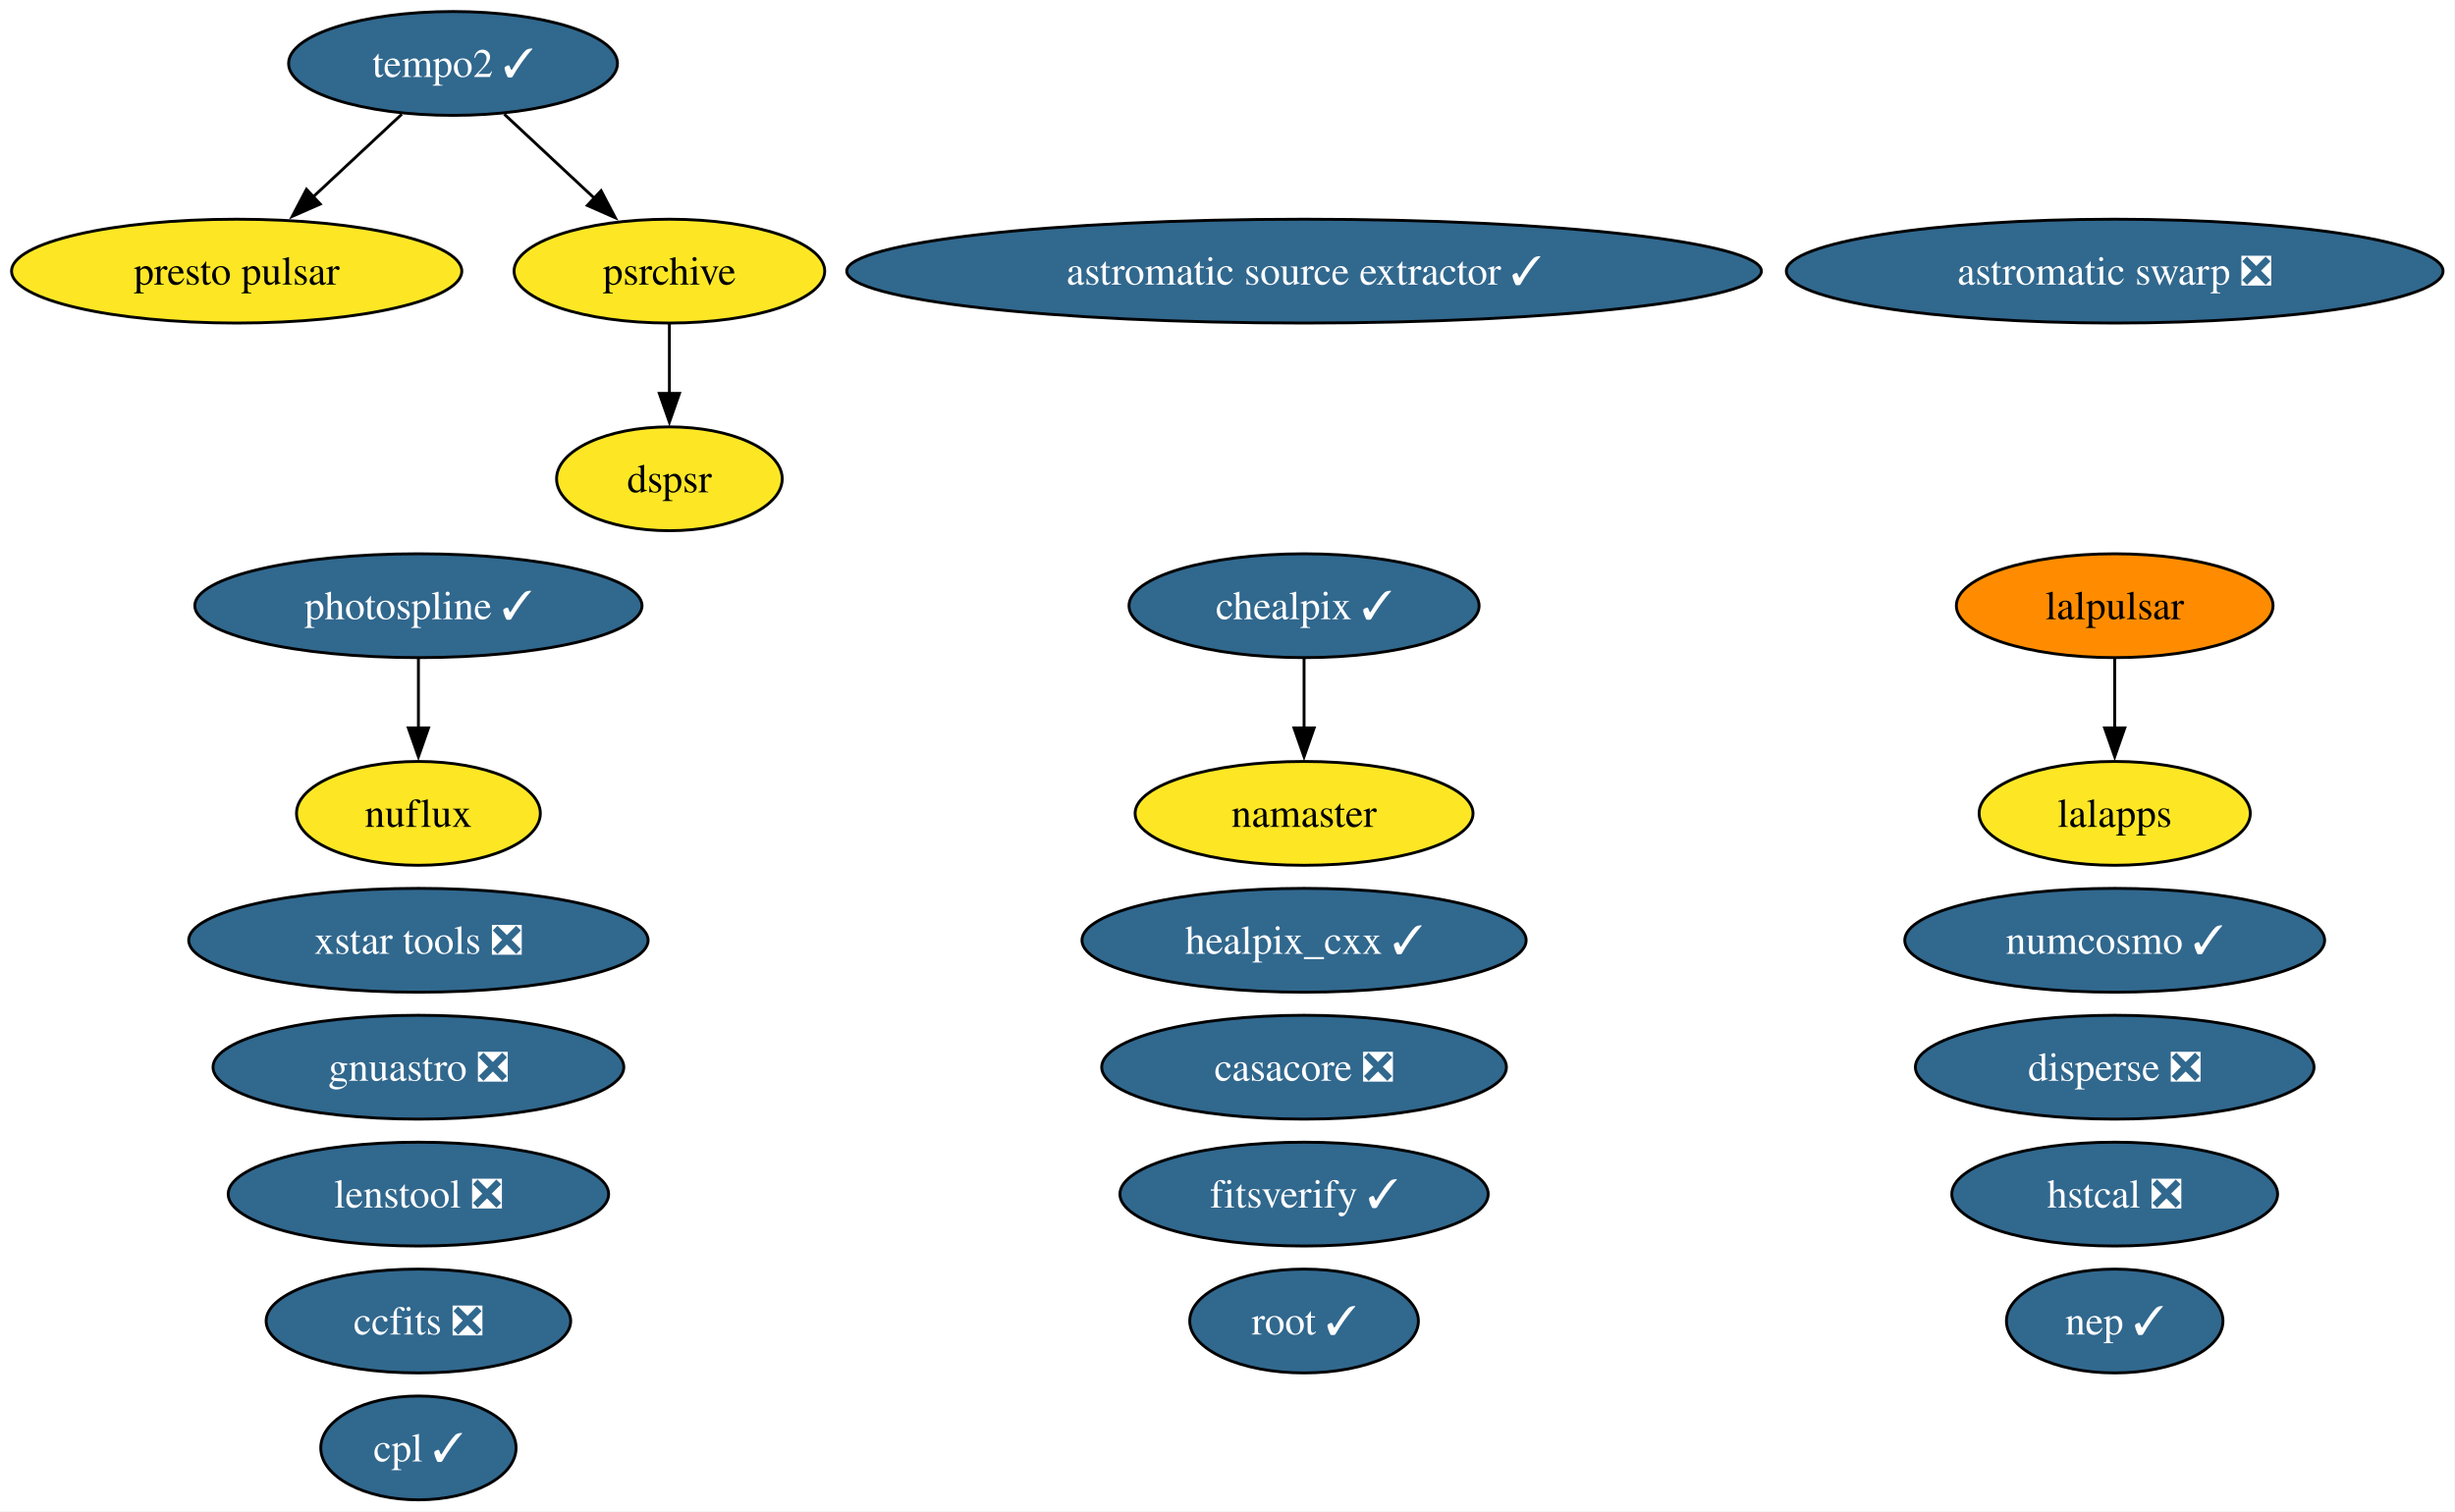
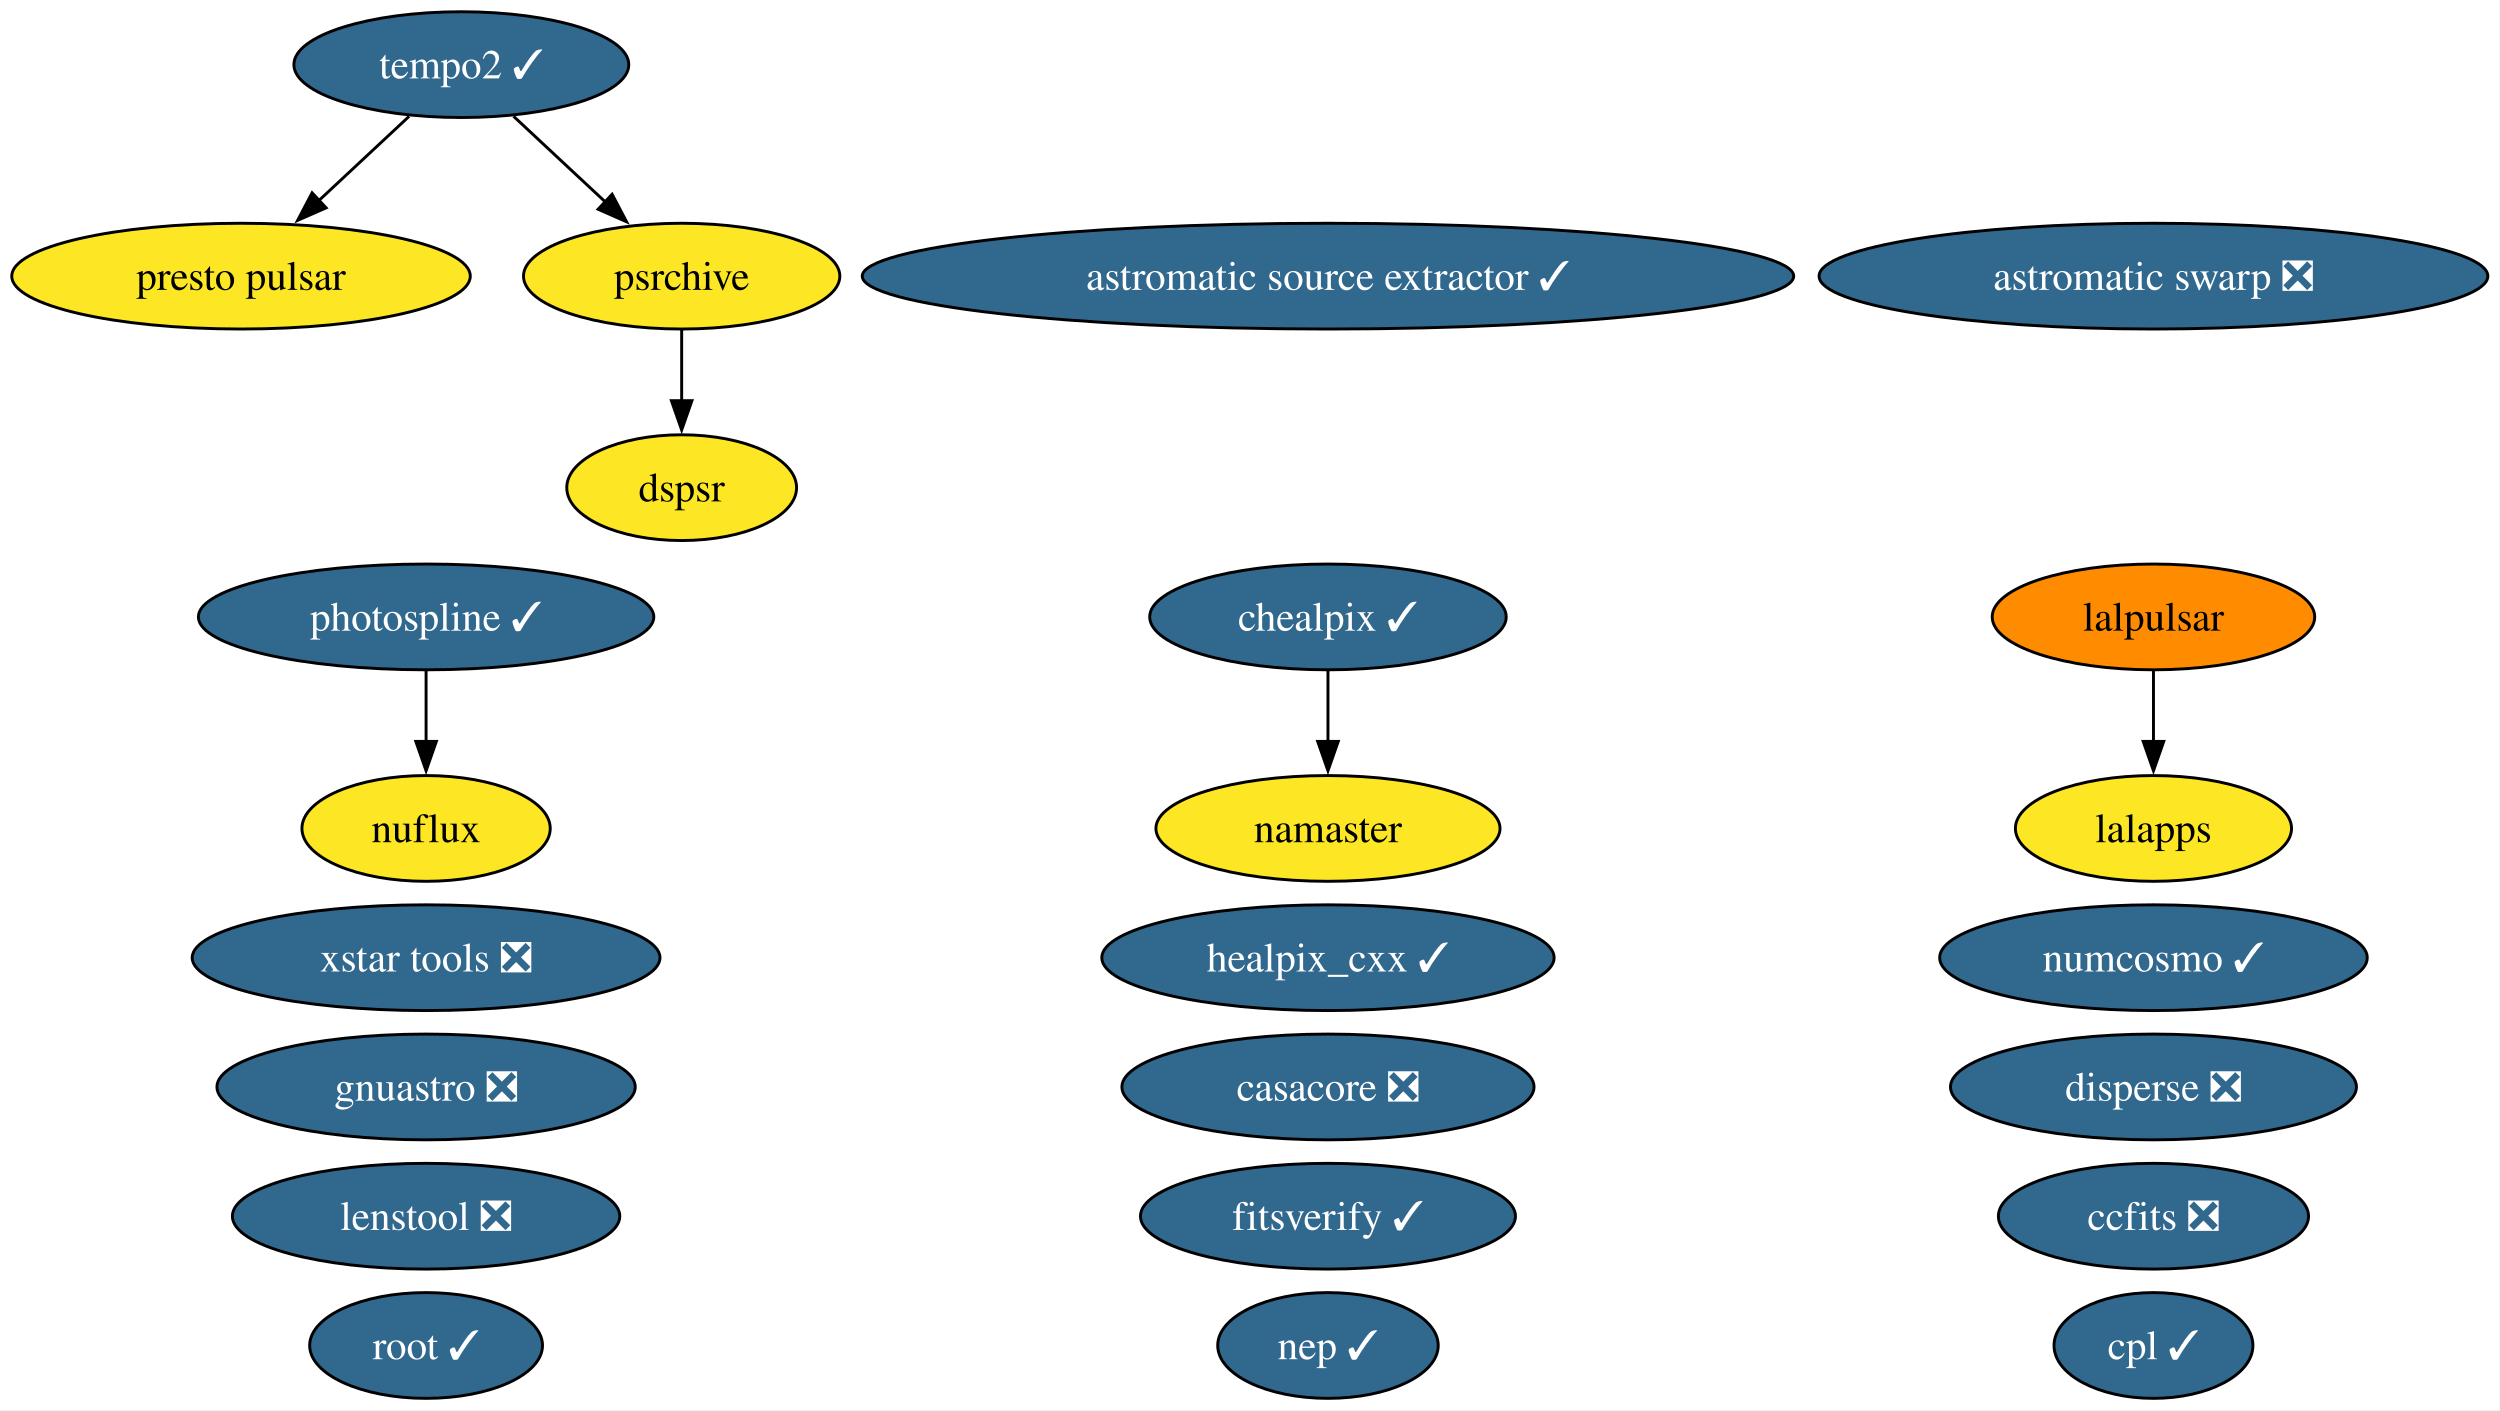
- <svg xmlns="http://www.w3.org/2000/svg" xmlns:xlink="http://www.w3.org/1999/xlink" width="851pt" height="524pt" viewBox="0.00 0.00 851.00 524.00">
-   <g id="graph0" class="graph" transform="scale(1 1) rotate(0) translate(4 520)">
-     <polygon fill="white" stroke="none" points="-4,4 -4,-520 846.85,-520 846.85,4 -4,4" />
+ <svg xmlns="http://www.w3.org/2000/svg" xmlns:xlink="http://www.w3.org/1999/xlink" width="851pt" height="480pt" viewBox="0.00 0.00 851.00 480.00">
+   <g id="graph0" class="graph" transform="scale(1 1) rotate(0) translate(4 476)">
+     <polygon fill="white" stroke="none" points="-4,4 -4,-476 846.85,-476 846.85,4 -4,4" />
    <g id="node1" class="node">
      <g id="a_node1">
        <a xlink:href="https://github.com/conda-forge/astromatic-source-extractor-feedstock/pull/24" xlink:title="astromatic source extractor ✓">
-           <ellipse fill="#31688e" stroke="black" cx="448.04" cy="-426" rx="158.53" ry="18" />
-           <text xml:space="preserve" text-anchor="middle" x="448.04" y="-421.32" font-family="Times,serif" font-size="14.00" fill="white">astromatic source extractor ✓</text>
+           <ellipse fill="#31688e" stroke="black" cx="448.04" cy="-382" rx="158.53" ry="18" />
+           <text xml:space="preserve" text-anchor="middle" x="448.04" y="-377.32" font-family="Times,serif" font-size="14.00" fill="white">astromatic source extractor ✓</text>
        </a>
      </g>
    </g>
    <g id="node2" class="node">
      <g id="a_node2">
        <a xlink:href="https://github.com/conda-forge/astromatic-swarp-feedstock/pull/9" xlink:title="astromatic swarp ❎">
-           <ellipse fill="#31688e" stroke="black" cx="729.04" cy="-426" rx="113.82" ry="18" />
-           <text xml:space="preserve" text-anchor="middle" x="729.04" y="-421.32" font-family="Times,serif" font-size="14.00" fill="white">astromatic swarp ❎</text>
+           <ellipse fill="#31688e" stroke="black" cx="729.04" cy="-382" rx="113.82" ry="18" />
+           <text xml:space="preserve" text-anchor="middle" x="729.04" y="-377.32" font-family="Times,serif" font-size="14.00" fill="white">astromatic swarp ❎</text>
        </a>
      </g>
    </g>
    <g id="node3" class="node">
      <g id="a_node3">
        <a xlink:href="https://github.com/conda-forge/casacore-feedstock/pull/119" xlink:title="casacore ❎">
-           <ellipse fill="#31688e" stroke="black" cx="448.04" cy="-150" rx="70.15" ry="18" />
-           <text xml:space="preserve" text-anchor="middle" x="448.04" y="-145.32" font-family="Times,serif" font-size="14.00" fill="white">casacore ❎</text>
+           <ellipse fill="#31688e" stroke="black" cx="448.04" cy="-106" rx="70.15" ry="18" />
+           <text xml:space="preserve" text-anchor="middle" x="448.04" y="-101.33" font-family="Times,serif" font-size="14.00" fill="white">casacore ❎</text>
        </a>
      </g>
    </g>
    <g id="node4" class="node">
      <g id="a_node4">
        <a xlink:href="https://github.com/conda-forge/ccfits-feedstock/pull/30" xlink:title="ccfits ❎">
-           <ellipse fill="#31688e" stroke="black" cx="141.04" cy="-62" rx="52.79" ry="18" />
-           <text xml:space="preserve" text-anchor="middle" x="141.04" y="-57.33" font-family="Times,serif" font-size="14.00" fill="white">ccfits ❎</text>
+           <ellipse fill="#31688e" stroke="black" cx="729.04" cy="-62" rx="52.79" ry="18" />
+           <text xml:space="preserve" text-anchor="middle" x="729.04" y="-57.33" font-family="Times,serif" font-size="14.00" fill="white">ccfits ❎</text>
        </a>
      </g>
    </g>
    <g id="node5" class="node">
      <g id="a_node5">
        <a xlink:href="https://github.com/conda-forge/chealpix-feedstock/pull/28" xlink:title="chealpix ✓">
-           <ellipse fill="#31688e" stroke="black" cx="448.04" cy="-310" rx="60.68" ry="18" />
-           <text xml:space="preserve" text-anchor="middle" x="448.04" y="-305.32" font-family="Times,serif" font-size="14.00" fill="white">chealpix ✓</text>
-         </a>
-       </g>
-     </g>
-     <g id="node16" class="node">
-       <g id="a_node16">
+           <ellipse fill="#31688e" stroke="black" cx="448.04" cy="-266" rx="60.68" ry="18" />
+           <text xml:space="preserve" text-anchor="middle" x="448.04" y="-261.32" font-family="Times,serif" font-size="14.00" fill="white">chealpix ✓</text>
+         </a>
+       </g>
+     </g>
+     <g id="node15" class="node">
+       <g id="a_node15">
        <a xlink:href="https://github.com/conda-forge/namaster-feedstock" xlink:title="namaster">
-           <ellipse fill="#fde725" stroke="black" cx="448.04" cy="-238" rx="58.57" ry="18" />
-           <text xml:space="preserve" text-anchor="middle" x="448.04" y="-233.32" font-family="Times,serif" font-size="14.00">namaster</text>
+           <ellipse fill="#fde725" stroke="black" cx="448.04" cy="-194" rx="58.57" ry="18" />
+           <text xml:space="preserve" text-anchor="middle" x="448.04" y="-189.32" font-family="Times,serif" font-size="14.00">namaster</text>
        </a>
      </g>
    </g>
    <g id="edge1" class="edge">
-       <path fill="none" stroke="black" d="M448.04,-291.7C448.04,-284.41 448.04,-275.73 448.04,-267.54" />
-       <polygon fill="black" stroke="black" points="451.54,-267.62 448.04,-257.62 444.54,-267.62 451.54,-267.62" />
+       <path fill="none" stroke="black" d="M448.04,-247.7C448.04,-240.41 448.04,-231.73 448.04,-223.54" />
+       <polygon fill="black" stroke="black" points="451.54,-223.62 448.04,-213.62 444.54,-223.62 451.54,-223.62" />
    </g>
    <g id="node6" class="node">
      <g id="a_node6">
        <a xlink:href="https://github.com/conda-forge/cpl-feedstock/pull/27" xlink:title="cpl ✓">
-           <ellipse fill="#31688e" stroke="black" cx="141.04" cy="-18" rx="33.85" ry="18" />
-           <text xml:space="preserve" text-anchor="middle" x="141.04" y="-13.32" font-family="Times,serif" font-size="14.00" fill="white">cpl ✓</text>
+           <ellipse fill="#31688e" stroke="black" cx="729.04" cy="-18" rx="33.85" ry="18" />
+           <text xml:space="preserve" text-anchor="middle" x="729.04" y="-13.32" font-family="Times,serif" font-size="14.00" fill="white">cpl ✓</text>
        </a>
      </g>
    </g>
    <g id="node7" class="node">
      <g id="a_node7">
        <a xlink:href="https://github.com/conda-forge/disperse-feedstock/pull/17" xlink:title="disperse ❎">
-           <ellipse fill="#31688e" stroke="black" cx="729.04" cy="-150" rx="69.1" ry="18" />
-           <text xml:space="preserve" text-anchor="middle" x="729.04" y="-145.32" font-family="Times,serif" font-size="14.00" fill="white">disperse ❎</text>
+           <ellipse fill="#31688e" stroke="black" cx="729.04" cy="-106" rx="69.1" ry="18" />
+           <text xml:space="preserve" text-anchor="middle" x="729.04" y="-101.33" font-family="Times,serif" font-size="14.00" fill="white">disperse ❎</text>
        </a>
      </g>
    </g>
    <g id="node8" class="node">
      <g id="a_node8">
        <a xlink:href="https://github.com/conda-forge/dspsr-feedstock" xlink:title="dspsr">
-           <ellipse fill="#fde725" stroke="black" cx="228.04" cy="-354" rx="39.11" ry="18" />
-           <text xml:space="preserve" text-anchor="middle" x="228.04" y="-349.32" font-family="Times,serif" font-size="14.00">dspsr</text>
+           <ellipse fill="#fde725" stroke="black" cx="228.04" cy="-310" rx="39.11" ry="18" />
+           <text xml:space="preserve" text-anchor="middle" x="228.04" y="-305.32" font-family="Times,serif" font-size="14.00">dspsr</text>
        </a>
      </g>
    </g>
    <g id="node9" class="node">
      <g id="a_node9">
        <a xlink:href="https://github.com/conda-forge/fitsverify-feedstock/pull/32" xlink:title="fitsverify ✓">
-           <ellipse fill="#31688e" stroke="black" cx="448.04" cy="-106" rx="63.83" ry="18" />
-           <text xml:space="preserve" text-anchor="middle" x="448.04" y="-101.33" font-family="Times,serif" font-size="14.00" fill="white">fitsverify ✓</text>
+           <ellipse fill="#31688e" stroke="black" cx="448.04" cy="-62" rx="63.83" ry="18" />
+           <text xml:space="preserve" text-anchor="middle" x="448.04" y="-57.33" font-family="Times,serif" font-size="14.00" fill="white">fitsverify ✓</text>
        </a>
      </g>
    </g>
    <g id="node10" class="node">
      <g id="a_node10">
        <a xlink:href="https://github.com/conda-forge/gnuastro-feedstock/pull/62" xlink:title="gnuastro ❎">
-           <ellipse fill="#31688e" stroke="black" cx="141.04" cy="-150" rx="71.2" ry="18" />
-           <text xml:space="preserve" text-anchor="middle" x="141.04" y="-145.32" font-family="Times,serif" font-size="14.00" fill="white">gnuastro ❎</text>
+           <ellipse fill="#31688e" stroke="black" cx="141.04" cy="-106" rx="71.2" ry="18" />
+           <text xml:space="preserve" text-anchor="middle" x="141.04" y="-101.33" font-family="Times,serif" font-size="14.00" fill="white">gnuastro ❎</text>
        </a>
      </g>
    </g>
    <g id="node11" class="node">
      <g id="a_node11">
        <a xlink:href="https://github.com/conda-forge/healpix_cxx-feedstock/pull/42" xlink:title="healpix_cxx ✓">
-           <ellipse fill="#31688e" stroke="black" cx="448.04" cy="-194" rx="76.99" ry="18" />
-           <text xml:space="preserve" text-anchor="middle" x="448.04" y="-189.32" font-family="Times,serif" font-size="14.00" fill="white">healpix_cxx ✓</text>
+           <ellipse fill="#31688e" stroke="black" cx="448.04" cy="-150" rx="76.99" ry="18" />
+           <text xml:space="preserve" text-anchor="middle" x="448.04" y="-145.32" font-family="Times,serif" font-size="14.00" fill="white">healpix_cxx ✓</text>
        </a>
      </g>
    </g>
    <g id="node12" class="node">
      <g id="a_node12">
-         <a xlink:href="https://github.com/conda-forge/hstcal-feedstock/pull/47" xlink:title="hstcal ❎">
-           <ellipse fill="#31688e" stroke="black" cx="729.04" cy="-106" rx="56.47" ry="18" />
-           <text xml:space="preserve" text-anchor="middle" x="729.04" y="-101.33" font-family="Times,serif" font-size="14.00" fill="white">hstcal ❎</text>
+         <a xlink:href="https://github.com/conda-forge/lalapps-feedstock" xlink:title="lalapps">
+           <ellipse fill="#fde725" stroke="black" cx="729.04" cy="-194" rx="47" ry="18" />
+           <text xml:space="preserve" text-anchor="middle" x="729.04" y="-189.32" font-family="Times,serif" font-size="14.00">lalapps</text>
        </a>
      </g>
    </g>
    <g id="node13" class="node">
      <g id="a_node13">
-         <a xlink:href="https://github.com/conda-forge/lalapps-feedstock" xlink:title="lalapps">
-           <ellipse fill="#fde725" stroke="black" cx="729.04" cy="-238" rx="47" ry="18" />
-           <text xml:space="preserve" text-anchor="middle" x="729.04" y="-233.32" font-family="Times,serif" font-size="14.00">lalapps</text>
-         </a>
-       </g>
+         <a xlink:href="https://github.com/conda-forge/lalpulsar-feedstock" xlink:title="lalpulsar">
+           <ellipse fill="#ff8c00" stroke="black" cx="729.04" cy="-266" rx="54.89" ry="18" />
+           <text xml:space="preserve" text-anchor="middle" x="729.04" y="-261.32" font-family="Times,serif" font-size="14.00">lalpulsar</text>
+         </a>
+       </g>
+     </g>
+     <g id="edge2" class="edge">
+       <path fill="none" stroke="black" d="M729.04,-247.7C729.04,-240.41 729.04,-231.73 729.04,-223.54" />
+       <polygon fill="black" stroke="black" points="732.54,-223.62 729.04,-213.62 725.54,-223.62 732.54,-223.62" />
    </g>
    <g id="node14" class="node">
      <g id="a_node14">
-         <a xlink:href="https://github.com/conda-forge/lalpulsar-feedstock" xlink:title="lalpulsar">
-           <ellipse fill="#ff8c00" stroke="black" cx="729.04" cy="-310" rx="54.89" ry="18" />
-           <text xml:space="preserve" text-anchor="middle" x="729.04" y="-305.32" font-family="Times,serif" font-size="14.00">lalpulsar</text>
-         </a>
-       </g>
-     </g>
-     <g id="edge2" class="edge">
-       <path fill="none" stroke="black" d="M729.04,-291.7C729.04,-284.41 729.04,-275.73 729.04,-267.54" />
-       <polygon fill="black" stroke="black" points="732.54,-267.62 729.04,-257.62 725.54,-267.62 732.54,-267.62" />
-     </g>
-     <g id="node15" class="node">
-       <g id="a_node15">
        <a xlink:href="https://github.com/conda-forge/lenstool-feedstock/pull/64" xlink:title="lenstool ❎">
-           <ellipse fill="#31688e" stroke="black" cx="141.04" cy="-106" rx="65.94" ry="18" />
-           <text xml:space="preserve" text-anchor="middle" x="141.04" y="-101.33" font-family="Times,serif" font-size="14.00" fill="white">lenstool ❎</text>
+           <ellipse fill="#31688e" stroke="black" cx="141.04" cy="-62" rx="65.94" ry="18" />
+           <text xml:space="preserve" text-anchor="middle" x="141.04" y="-57.33" font-family="Times,serif" font-size="14.00" fill="white">lenstool ❎</text>
+         </a>
+       </g>
+     </g>
+     <g id="node16" class="node">
+       <g id="a_node16">
+         <a xlink:href="https://github.com/conda-forge/nuflux-feedstock" xlink:title="nuflux">
+           <ellipse fill="#fde725" stroke="black" cx="141.04" cy="-194" rx="42.26" ry="18" />
+           <text xml:space="preserve" text-anchor="middle" x="141.04" y="-189.32" font-family="Times,serif" font-size="14.00">nuflux</text>
        </a>
      </g>
    </g>
    <g id="node17" class="node">
      <g id="a_node17">
-         <a xlink:href="https://github.com/conda-forge/nuflux-feedstock" xlink:title="nuflux">
-           <ellipse fill="#fde725" stroke="black" cx="141.04" cy="-238" rx="42.26" ry="18" />
-           <text xml:space="preserve" text-anchor="middle" x="141.04" y="-233.32" font-family="Times,serif" font-size="14.00">nuflux</text>
+         <a xlink:href="https://github.com/conda-forge/numcosmo-feedstock/pull/128" xlink:title="numcosmo ✓">
+           <ellipse fill="#31688e" stroke="black" cx="729.04" cy="-150" rx="72.78" ry="18" />
+           <text xml:space="preserve" text-anchor="middle" x="729.04" y="-145.32" font-family="Times,serif" font-size="14.00" fill="white">numcosmo ✓</text>
        </a>
      </g>
    </g>
    <g id="node18" class="node">
      <g id="a_node18">
-         <a xlink:href="https://github.com/conda-forge/numcosmo-feedstock/pull/128" xlink:title="numcosmo ✓">
-           <ellipse fill="#31688e" stroke="black" cx="729.04" cy="-194" rx="72.78" ry="18" />
-           <text xml:space="preserve" text-anchor="middle" x="729.04" y="-189.32" font-family="Times,serif" font-size="14.00" fill="white">numcosmo ✓</text>
-         </a>
-       </g>
+         <a xlink:href="https://github.com/conda-forge/photospline-feedstock/pull/58" xlink:title="photospline ✓">
+           <ellipse fill="#31688e" stroke="black" cx="141.04" cy="-266" rx="77.51" ry="18" />
+           <text xml:space="preserve" text-anchor="middle" x="141.04" y="-261.32" font-family="Times,serif" font-size="14.00" fill="white">photospline ✓</text>
+         </a>
+       </g>
+     </g>
+     <g id="edge3" class="edge">
+       <path fill="none" stroke="black" d="M141.04,-247.7C141.04,-240.41 141.04,-231.73 141.04,-223.54" />
+       <polygon fill="black" stroke="black" points="144.54,-223.62 141.04,-213.62 137.54,-223.62 144.54,-223.62" />
    </g>
    <g id="node19" class="node">
      <g id="a_node19">
-         <a xlink:href="https://github.com/conda-forge/photospline-feedstock/pull/58" xlink:title="photospline ✓">
-           <ellipse fill="#31688e" stroke="black" cx="141.04" cy="-310" rx="77.51" ry="18" />
-           <text xml:space="preserve" text-anchor="middle" x="141.04" y="-305.32" font-family="Times,serif" font-size="14.00" fill="white">photospline ✓</text>
-         </a>
-       </g>
-     </g>
-     <g id="edge3" class="edge">
-       <path fill="none" stroke="black" d="M141.04,-291.7C141.04,-284.41 141.04,-275.73 141.04,-267.54" />
-       <polygon fill="black" stroke="black" points="144.54,-267.62 141.04,-257.62 137.54,-267.62 144.54,-267.62" />
+         <a xlink:href="https://github.com/conda-forge/presto-pulsar-feedstock" xlink:title="presto pulsar">
+           <ellipse fill="#fde725" stroke="black" cx="78.04" cy="-382" rx="78.04" ry="18" />
+           <text xml:space="preserve" text-anchor="middle" x="78.04" y="-377.32" font-family="Times,serif" font-size="14.00">presto pulsar</text>
+         </a>
+       </g>
    </g>
    <g id="node20" class="node">
      <g id="a_node20">
-         <a xlink:href="https://github.com/conda-forge/presto-pulsar-feedstock" xlink:title="presto pulsar">
-           <ellipse fill="#fde725" stroke="black" cx="78.04" cy="-426" rx="78.04" ry="18" />
-           <text xml:space="preserve" text-anchor="middle" x="78.04" y="-421.32" font-family="Times,serif" font-size="14.00">presto pulsar</text>
-         </a>
-       </g>
+         <a xlink:href="https://github.com/conda-forge/psrchive-feedstock" xlink:title="psrchive">
+           <ellipse fill="#fde725" stroke="black" cx="228.04" cy="-382" rx="53.84" ry="18" />
+           <text xml:space="preserve" text-anchor="middle" x="228.04" y="-377.32" font-family="Times,serif" font-size="14.00">psrchive</text>
+         </a>
+       </g>
+     </g>
+     <g id="edge4" class="edge">
+       <path fill="none" stroke="black" d="M228.04,-363.7C228.04,-356.41 228.04,-347.73 228.04,-339.54" />
+       <polygon fill="black" stroke="black" points="231.54,-339.62 228.04,-329.62 224.54,-339.62 231.54,-339.62" />
    </g>
    <g id="node21" class="node">
      <g id="a_node21">
-         <a xlink:href="https://github.com/conda-forge/psrchive-feedstock" xlink:title="psrchive">
-           <ellipse fill="#fde725" stroke="black" cx="228.04" cy="-426" rx="53.84" ry="18" />
-           <text xml:space="preserve" text-anchor="middle" x="228.04" y="-421.32" font-family="Times,serif" font-size="14.00">psrchive</text>
-         </a>
-       </g>
-     </g>
-     <g id="edge4" class="edge">
-       <path fill="none" stroke="black" d="M228.04,-407.7C228.04,-400.41 228.04,-391.73 228.04,-383.54" />
-       <polygon fill="black" stroke="black" points="231.54,-383.62 228.04,-373.62 224.54,-383.62 231.54,-383.62" />
+         <a xlink:href="https://github.com/conda-forge/root-feedstock/pull/400" xlink:title="root ✓">
+           <ellipse fill="#31688e" stroke="black" cx="141.04" cy="-18" rx="39.63" ry="18" />
+           <text xml:space="preserve" text-anchor="middle" x="141.04" y="-13.32" font-family="Times,serif" font-size="14.00" fill="white">root ✓</text>
+         </a>
+       </g>
    </g>
    <g id="node22" class="node">
      <g id="a_node22">
-         <a xlink:href="https://github.com/conda-forge/root-feedstock/pull/400" xlink:title="root ✓">
-           <ellipse fill="#31688e" stroke="black" cx="448.04" cy="-62" rx="39.63" ry="18" />
-           <text xml:space="preserve" text-anchor="middle" x="448.04" y="-57.33" font-family="Times,serif" font-size="14.00" fill="white">root ✓</text>
-         </a>
-       </g>
+         <a xlink:href="https://github.com/conda-forge/tempo2-feedstock/pull/51" xlink:title="tempo2 ✓">
+           <ellipse fill="#31688e" stroke="black" cx="153.04" cy="-454" rx="57" ry="18" />
+           <text xml:space="preserve" text-anchor="middle" x="153.04" y="-449.32" font-family="Times,serif" font-size="14.00" fill="white">tempo2 ✓</text>
+         </a>
+       </g>
+     </g>
+     <g id="edge5" class="edge">
+       <path fill="none" stroke="black" d="M135.27,-436.41C126.06,-427.82 114.64,-417.16 104.43,-407.63" />
+       <polygon fill="black" stroke="black" points="107.01,-405.25 97.31,-400.99 102.24,-410.37 107.01,-405.25" />
+     </g>
+     <g id="edge6" class="edge">
+       <path fill="none" stroke="black" d="M170.81,-436.41C180.15,-427.69 191.78,-416.85 202.1,-407.21" />
+       <polygon fill="black" stroke="black" points="204.36,-409.88 209.29,-400.5 199.59,-404.77 204.36,-409.88" />
    </g>
    <g id="node23" class="node">
      <g id="a_node23">
-         <a xlink:href="https://github.com/conda-forge/tempo2-feedstock/pull/51" xlink:title="tempo2 ✓">
-           <ellipse fill="#31688e" stroke="black" cx="153.04" cy="-498" rx="57" ry="18" />
-           <text xml:space="preserve" text-anchor="middle" x="153.04" y="-493.32" font-family="Times,serif" font-size="14.00" fill="white">tempo2 ✓</text>
-         </a>
-       </g>
-     </g>
-     <g id="edge5" class="edge">
-       <path fill="none" stroke="black" d="M135.27,-480.41C126.06,-471.82 114.64,-461.16 104.43,-451.63" />
-       <polygon fill="black" stroke="black" points="107.01,-449.25 97.31,-444.99 102.24,-454.37 107.01,-449.25" />
-     </g>
-     <g id="edge6" class="edge">
-       <path fill="none" stroke="black" d="M170.81,-480.41C180.15,-471.69 191.78,-460.85 202.1,-451.21" />
-       <polygon fill="black" stroke="black" points="204.36,-453.88 209.29,-444.5 199.59,-448.77 204.36,-453.88" />
+         <a xlink:href="https://github.com/conda-forge/xstar-tools-feedstock/pull/8" xlink:title="xstar tools ❎">
+           <ellipse fill="#31688e" stroke="black" cx="141.04" cy="-150" rx="79.62" ry="18" />
+           <text xml:space="preserve" text-anchor="middle" x="141.04" y="-145.32" font-family="Times,serif" font-size="14.00" fill="white">xstar tools ❎</text>
+         </a>
+       </g>
    </g>
    <g id="node24" class="node">
      <g id="a_node24">
-         <a xlink:href="https://github.com/conda-forge/xstar-tools-feedstock/pull/8" xlink:title="xstar tools ❎">
-           <ellipse fill="#31688e" stroke="black" cx="141.04" cy="-194" rx="79.62" ry="18" />
-           <text xml:space="preserve" text-anchor="middle" x="141.04" y="-189.32" font-family="Times,serif" font-size="14.00" fill="white">xstar tools ❎</text>
-         </a>
-       </g>
-     </g>
-     <g id="node25" class="node">
-       <g id="a_node25">
        <a xlink:href="https://github.com/conda-forge/nep-feedstock/pull/2" xlink:title="nep ✓">
-           <ellipse fill="#31688e" stroke="black" cx="729.04" cy="-62" rx="37.53" ry="18" />
-           <text xml:space="preserve" text-anchor="middle" x="729.04" y="-57.33" font-family="Times,serif" font-size="14.00" fill="white">nep ✓</text>
+           <ellipse fill="#31688e" stroke="black" cx="448.04" cy="-18" rx="37.53" ry="18" />
+           <text xml:space="preserve" text-anchor="middle" x="448.04" y="-13.32" font-family="Times,serif" font-size="14.00" fill="white">nep ✓</text>
        </a>
      </g>
    </g>
  </g>
</svg>
